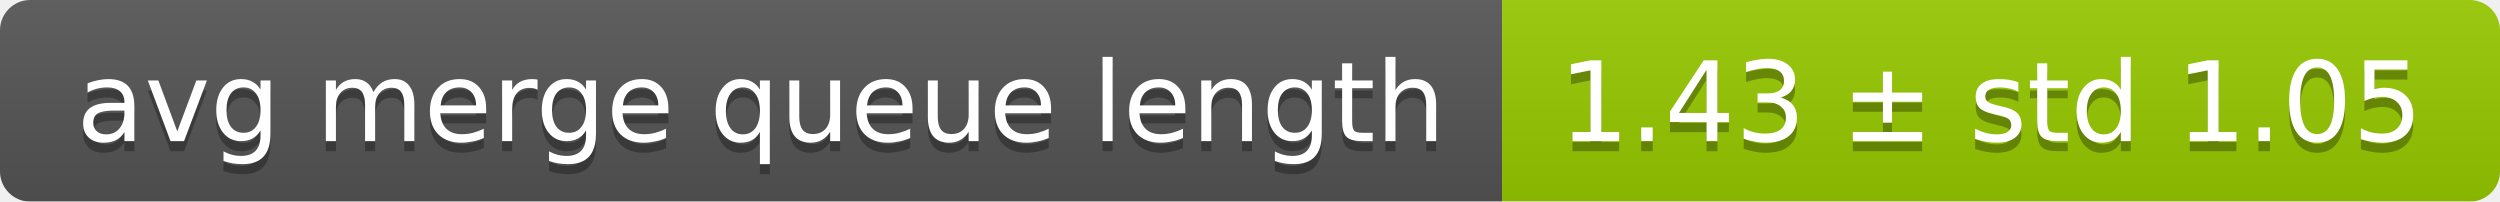
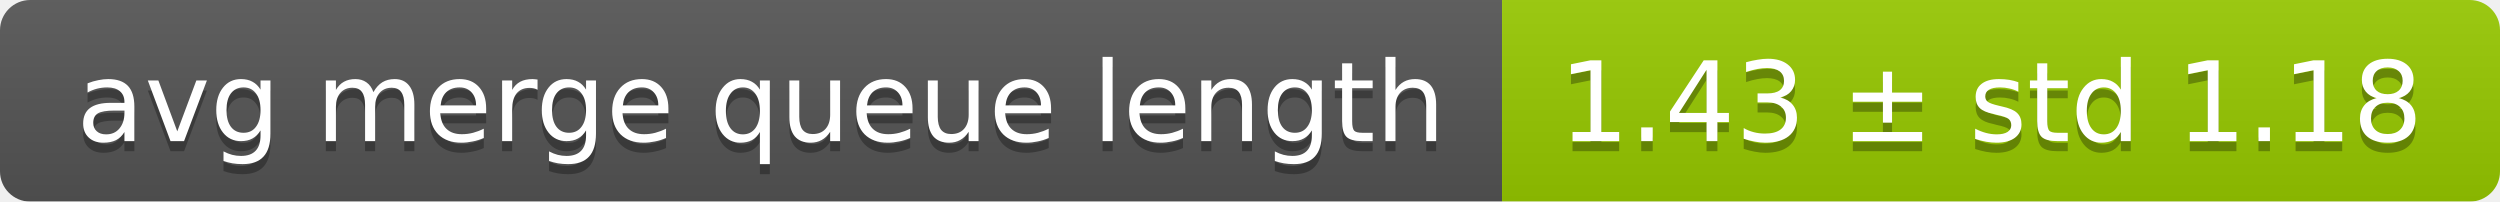
<svg xmlns="http://www.w3.org/2000/svg" width="248" height="20">
  <linearGradient id="smooth" x2="0" y2="100%">
    <stop offset="0" stop-color="#bbb" stop-opacity=".1" />
    <stop offset="1" stop-opacity=".1" />
  </linearGradient>
  <mask id="round">
    <rect width="248" height="20" rx="3" fill="#fff" />
  </mask>
  <g mask="url(#round)">
    <rect width="149" height="20" fill="#555" />
    <rect x="149" width="99" height="20" fill="#97ca00" />
    <rect width="248" height="20" fill="url(#smooth)" />
  </g>
  <g fill="#fff" text-anchor="middle" font-family="DejaVu Sans,Verdana,Geneva,sans-serif" font-size="11">
    <text x="75.5" y="15" fill="#010101" fill-opacity=".3">avg merge queue length</text>
    <text x="75.5" y="14">avg merge queue length</text>
-     <text x="197.5" y="15" fill="#010101" fill-opacity=".3">1.43 ± std 1.05</text>
-     <text x="197.5" y="14">1.43 ± std 1.05</text>
+     <text x="197.5" y="15" fill="#010101" fill-opacity=".3">1.43 ± std 1.18</text>
+     <text x="197.5" y="14">1.43 ± std 1.18</text>
  </g>
</svg>
